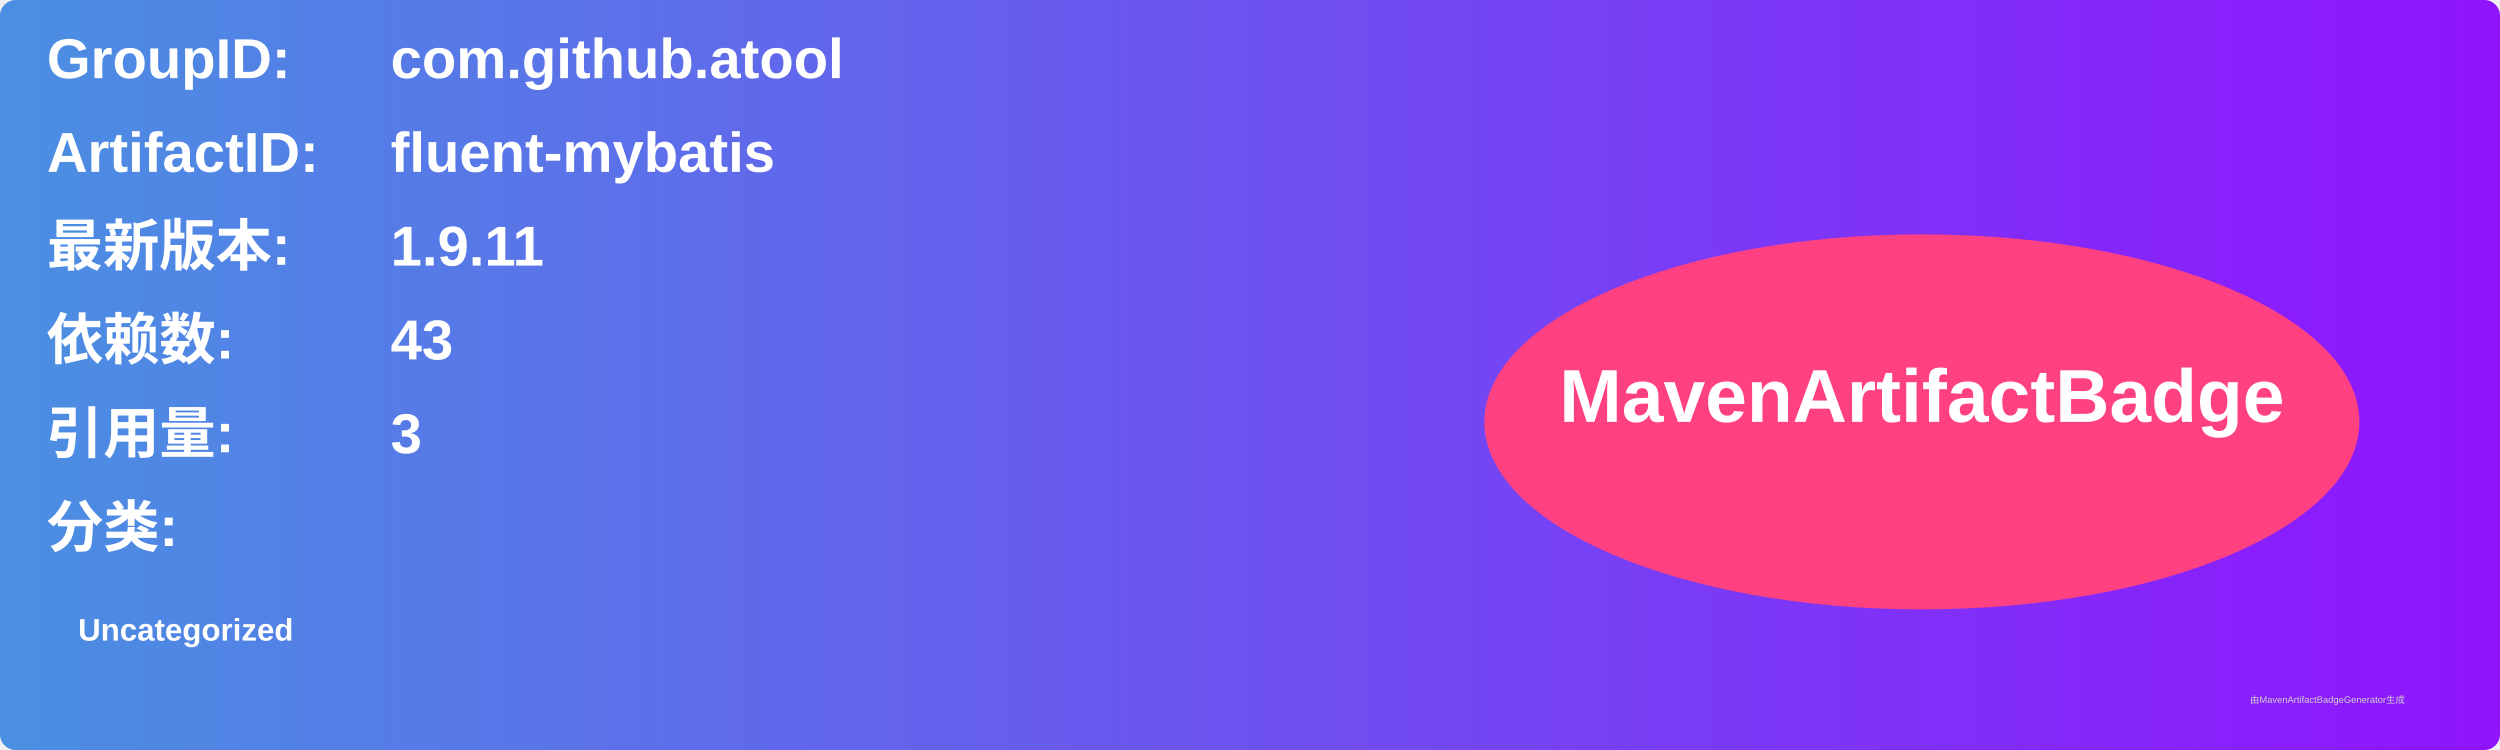
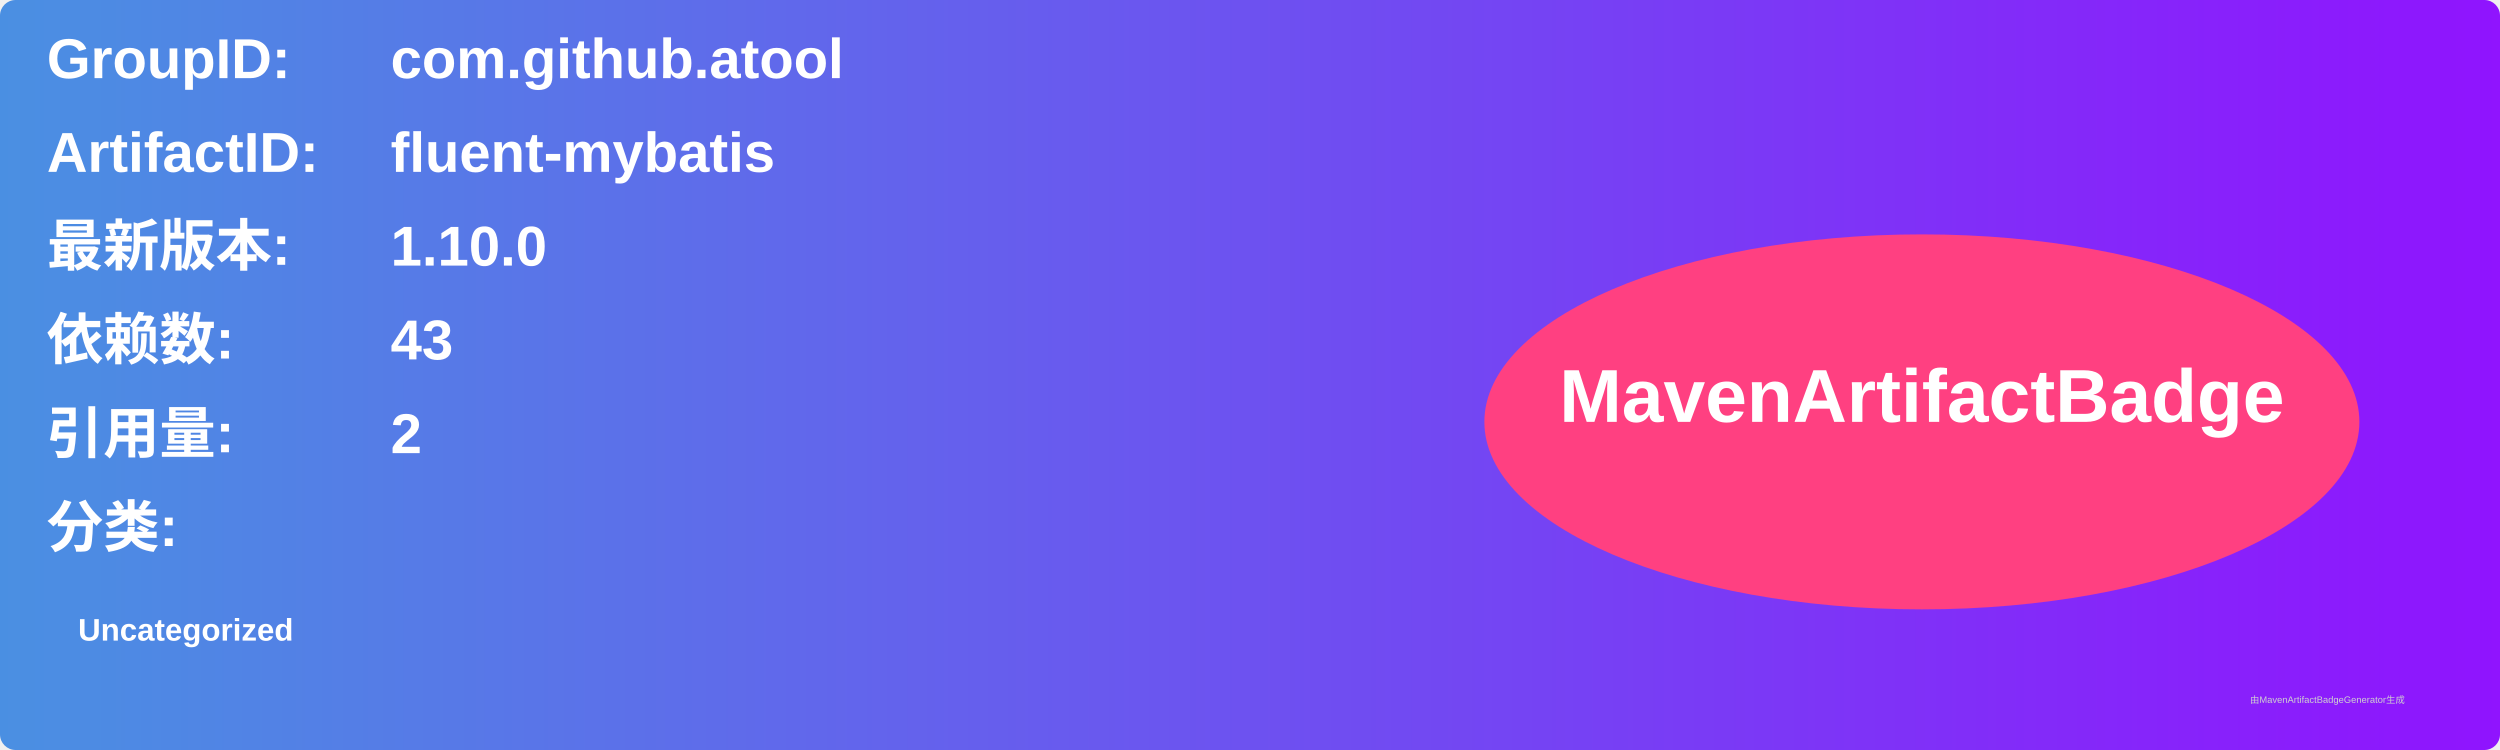
<svg xmlns="http://www.w3.org/2000/svg" width="800" height="240" viewBox="0 0 800 240">
  <linearGradient id="grad" x1="0%" y1="0%" x2="100%" y2="0%">
    <stop offset="0%" stop-color="#4a90e2" />
    <stop offset="100%" stop-color="#9013fe" />
  </linearGradient>
  <rect width="100%" height="100%" rx="5" ry="5" fill="url(#grad)" />
  <g transform="translate(15, 15)">
    <text x="0" y="10" font-family="Arial" font-size="18" fill="white" font-weight="bold" width="260">GroupID:</text>
    <text x="110" y="10" font-family="Arial" font-size="18" fill="white" font-weight="bold" width="460">com.github.atool</text>
    <text x="0" y="40" font-family="Arial" font-size="18" fill="white" font-weight="bold" width="260">ArtifactID:</text>
    <text x="110" y="40" font-family="Arial" font-size="18" fill="white" font-weight="bold" width="460">fluent-mybatis</text>
    <text x="0" y="70" font-family="Arial" font-size="18" fill="white" font-weight="bold">最新版本:</text>
    <text x="110" y="70" font-family="Arial" font-size="18" fill="white" font-weight="bold">
-       <tspan font-weight="bold">1.9.11</tspan>
+       <tspan font-weight="bold">1.10.0</tspan>
    </text>
    <text x="0" y="100" font-family="Arial" font-size="18" fill="white" font-weight="bold">依赖数: </text>
    <text x="110" y="100" font-family="Arial" font-size="18" fill="white">
      <tspan font-weight="bold">43</tspan>
    </text>
    <text x="0" y="130" font-family="Arial" font-size="18" fill="white" font-weight="bold">引用量: </text>
    <text x="110" y="130" font-family="Arial" font-size="18" fill="white">
-       <tspan font-weight="bold">3</tspan>
+       <tspan font-weight="bold">2</tspan>
    </text>
    <text x="0" y="160" font-family="Arial" font-size="18" fill="white" font-weight="bold">分类:</text>
    <text x="10" y="190" font-family="Arial" font-size="10" fill="white">
      <tspan font-weight="bold">Uncategorized</tspan>
    </text>
    <ellipse cx="600" cy="120" rx="140" ry="60" fill="#ff4081" />
    <text x="600" y="120" text-anchor="middle" font-family="Arial" font-size="24" fill="white" font-weight="bold">MavenArtifactBadge</text>
  </g>
  <text x="720" y="225" font-family="Arial" font-size="3" fill="#d0d0d0">由MavenArtifactBadgeGenerator生成</text>
</svg>
